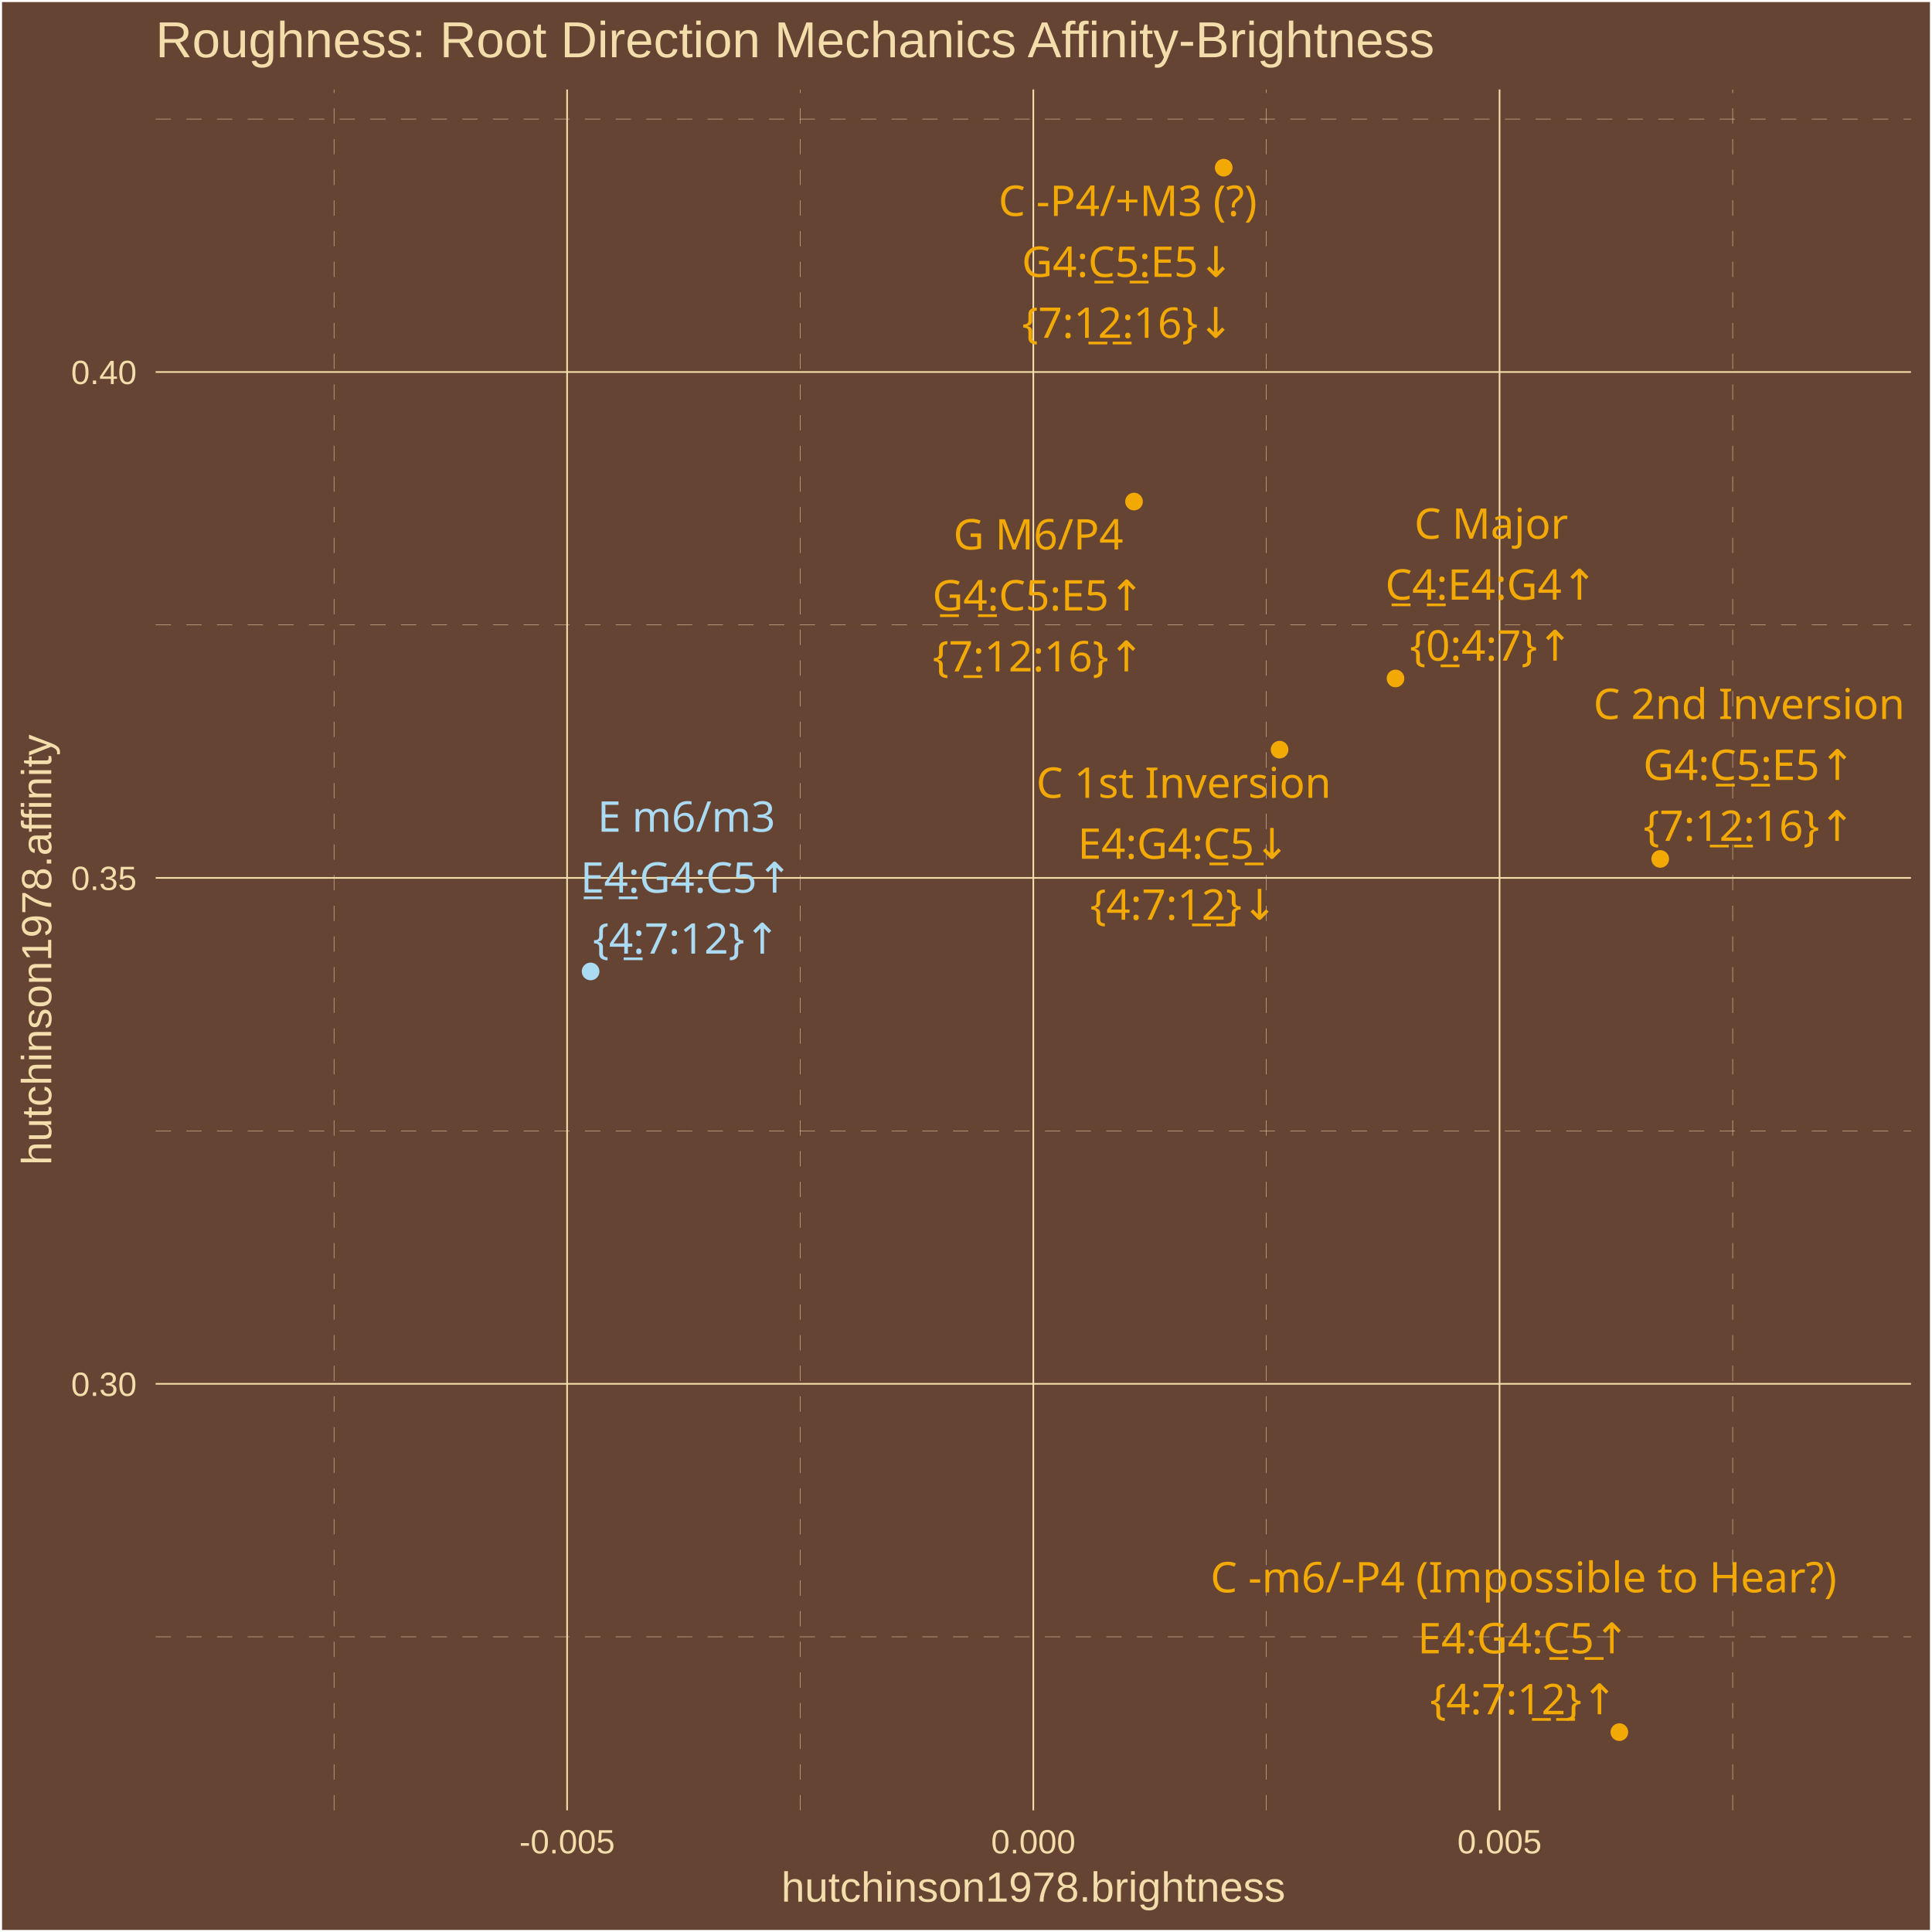
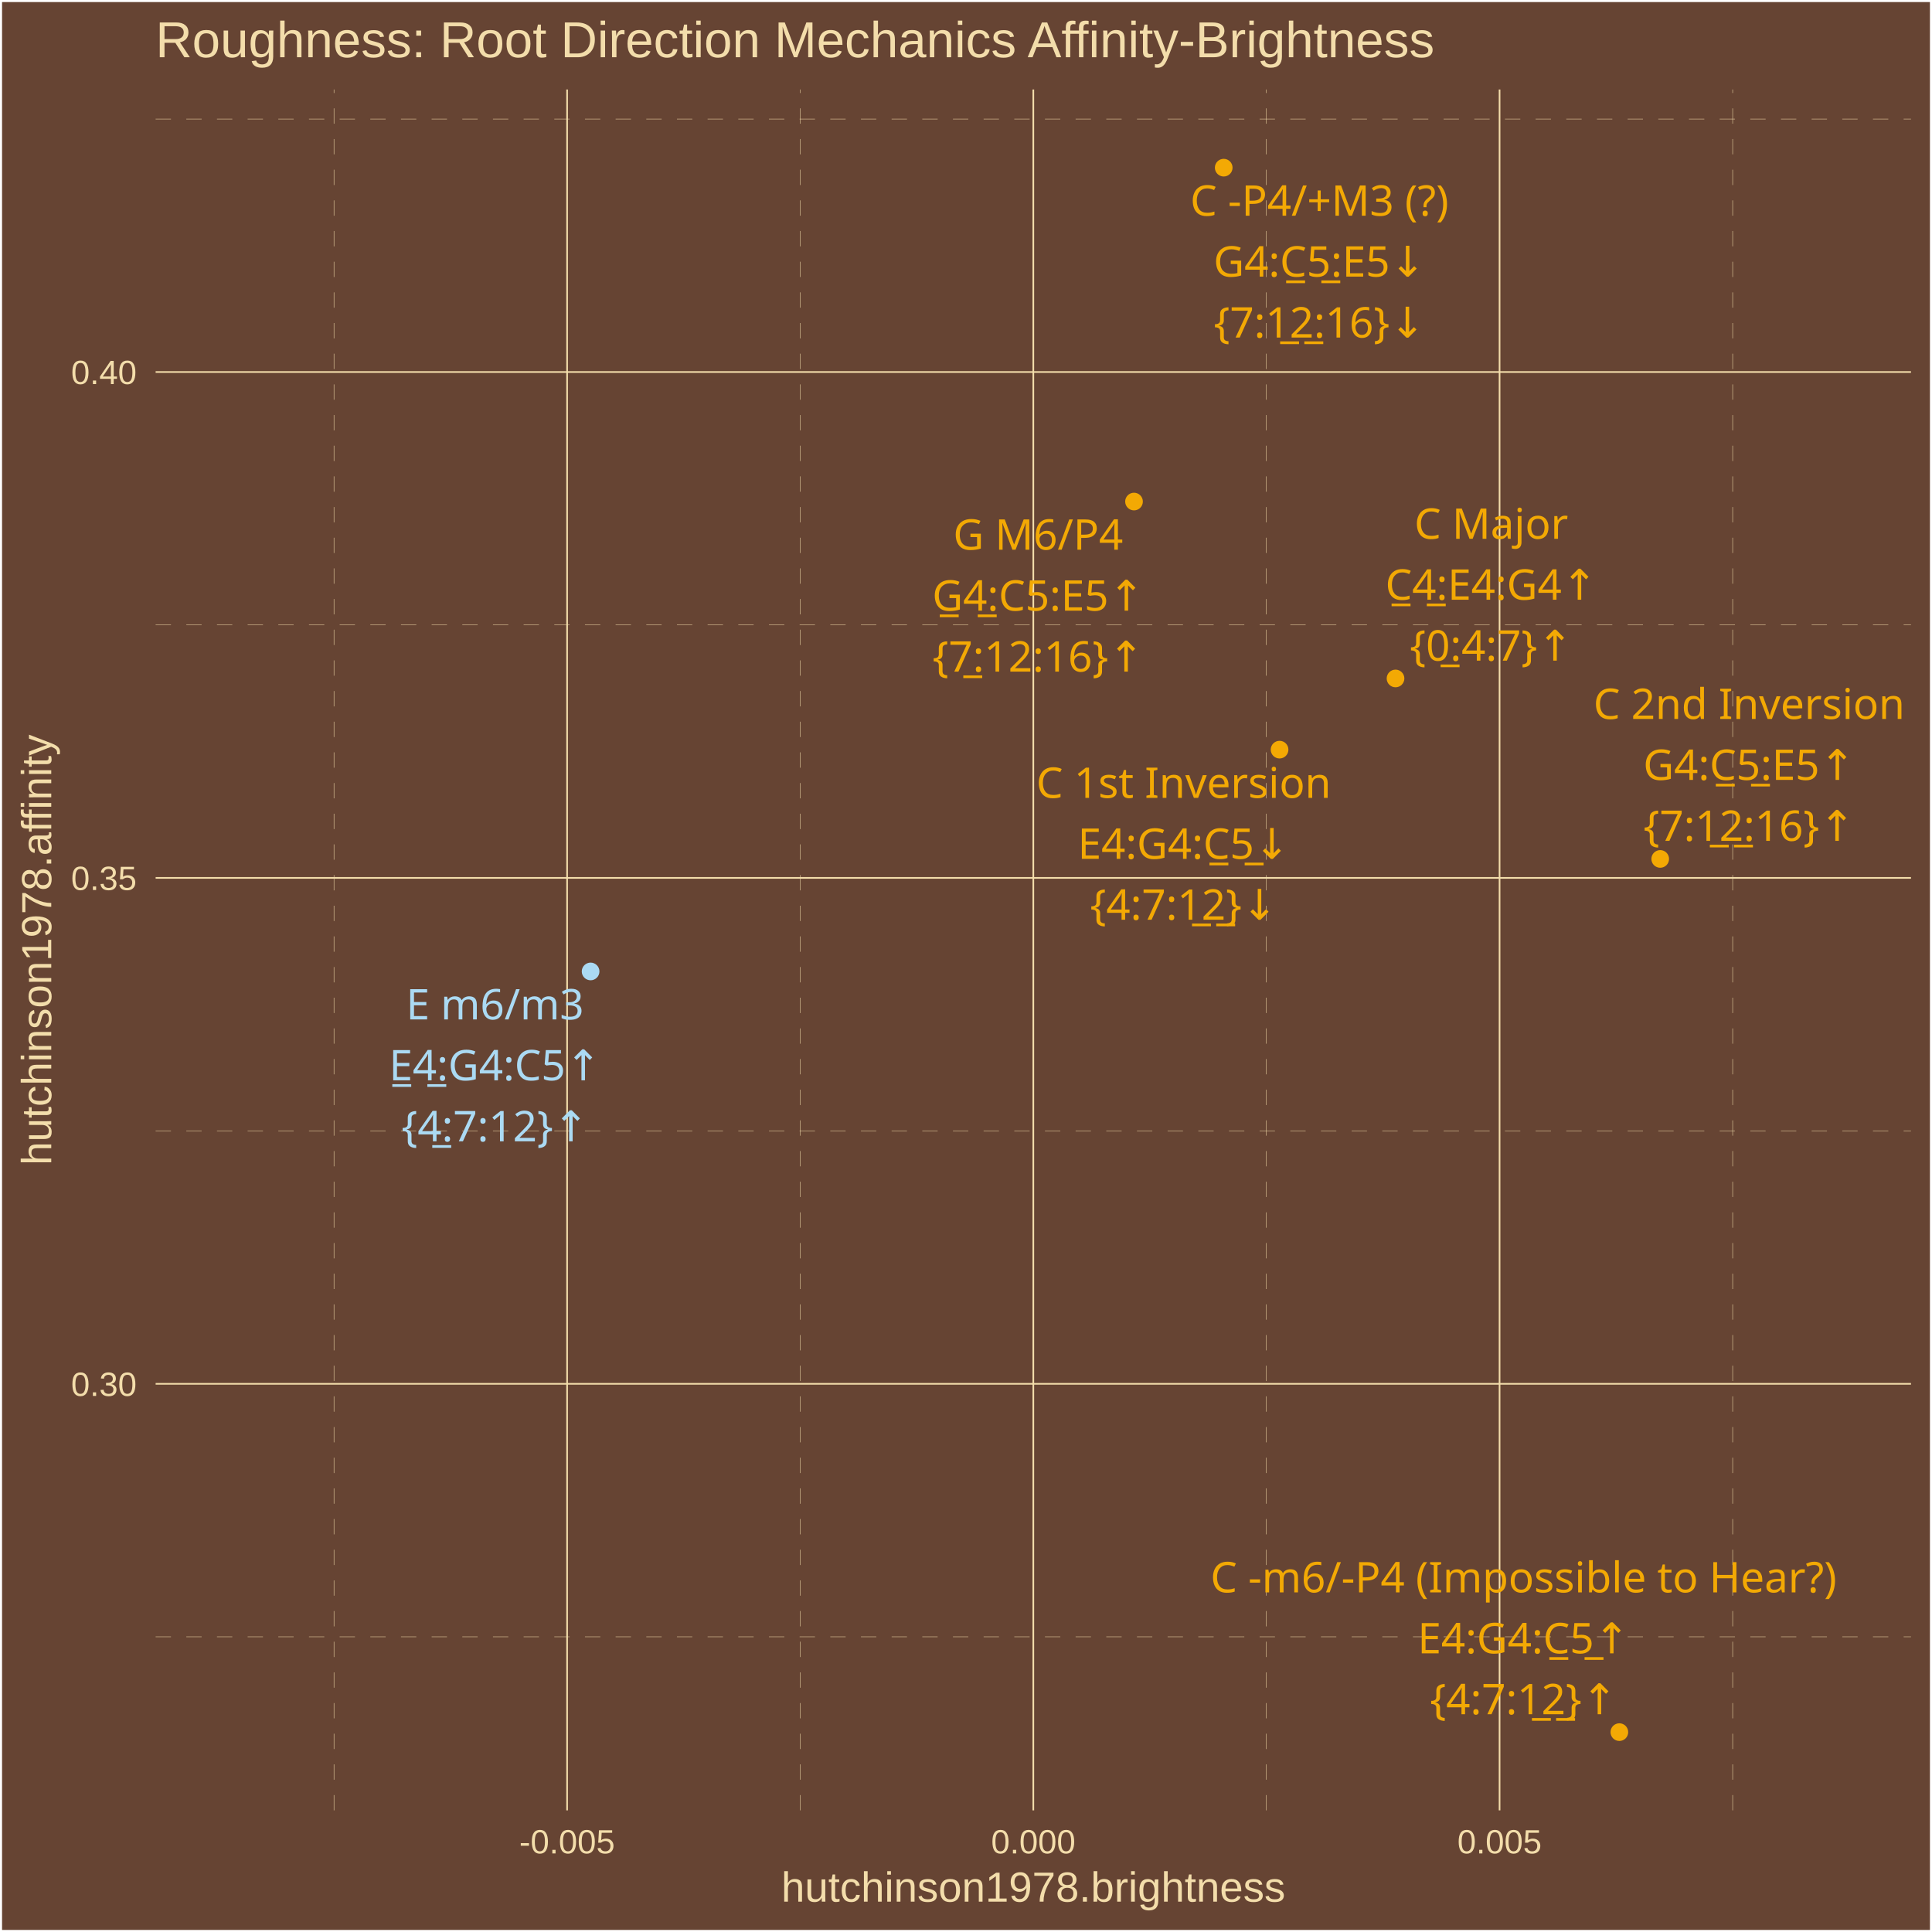
<svg xmlns="http://www.w3.org/2000/svg" class="svglite" width="504.00pt" height="504.00pt" viewBox="0 0 504.00 504.00">
  <defs>
    <style type="text/css">
    .svglite line, .svglite polyline, .svglite polygon, .svglite path, .svglite rect, .svglite circle {
      fill: none;
      stroke: #000000;
      stroke-linecap: round;
      stroke-linejoin: round;
      stroke-miterlimit: 10.00;
    }
    .svglite text {
      white-space: pre;
    }
  </style>
  </defs>
  <rect width="100%" height="100%" style="stroke: none; fill: #664433;" />
  <defs>
    <clipPath id="cpMC4wMHw1MDQuMDB8MC4wMHw1MDQuMDA=">
      <rect x="0.00" y="0.00" width="504.00" height="504.00" />
    </clipPath>
  </defs>
  <g clip-path="url(#cpMC4wMHw1MDQuMDB8MC4wMHw1MDQuMDA=)">
    <rect x="0.00" y="-0" width="504.00" height="504.00" style="stroke-width: 1.07; stroke: #FFFFFF; fill: #664433;" />
  </g>
  <defs>
    <clipPath id="cpNDAuNjB8NDk4LjUyfDIzLjM0fDQ3Mi4yNw==">
      <rect x="40.60" y="23.34" width="457.92" height="448.93" />
    </clipPath>
  </defs>
  <g clip-path="url(#cpNDAuNjB8NDk4LjUyfDIzLjM0fDQ3Mi4yNw==)">
    <rect x="40.60" y="23.34" width="457.92" height="448.93" style="stroke-width: 1.07; stroke: none; fill: #664433;" />
    <polyline points="40.60,426.99 498.52,426.99 " style="stroke-width: 0.11; stroke: #F3DDAB; stroke-dasharray: 4.00,4.00; stroke-linecap: butt;" />
    <polyline points="40.60,295.01 498.52,295.01 " style="stroke-width: 0.11; stroke: #F3DDAB; stroke-dasharray: 4.00,4.00; stroke-linecap: butt;" />
    <polyline points="40.60,163.04 498.52,163.04 " style="stroke-width: 0.11; stroke: #F3DDAB; stroke-dasharray: 4.00,4.00; stroke-linecap: butt;" />
    <polyline points="40.60,31.06 498.52,31.06 " style="stroke-width: 0.11; stroke: #F3DDAB; stroke-dasharray: 4.00,4.00; stroke-linecap: butt;" />
    <polyline points="87.13,472.27 87.13,23.34 " style="stroke-width: 0.11; stroke: #F3DDAB; stroke-dasharray: 4.00,4.00; stroke-linecap: butt;" />
    <polyline points="208.75,472.27 208.75,23.34 " style="stroke-width: 0.11; stroke: #F3DDAB; stroke-dasharray: 4.00,4.00; stroke-linecap: butt;" />
    <polyline points="330.37,472.27 330.37,23.34 " style="stroke-width: 0.11; stroke: #F3DDAB; stroke-dasharray: 4.00,4.00; stroke-linecap: butt;" />
    <polyline points="452.00,472.27 452.00,23.34 " style="stroke-width: 0.11; stroke: #F3DDAB; stroke-dasharray: 4.00,4.00; stroke-linecap: butt;" />
    <polyline points="40.60,361.00 498.52,361.00 " style="stroke-width: 0.43; stroke: #F3DDAB; stroke-linecap: butt;" />
    <polyline points="40.60,229.02 498.52,229.02 " style="stroke-width: 0.43; stroke: #F3DDAB; stroke-linecap: butt;" />
    <polyline points="40.60,97.05 498.52,97.05 " style="stroke-width: 0.43; stroke: #F3DDAB; stroke-linecap: butt;" />
    <polyline points="147.94,472.27 147.94,23.34 " style="stroke-width: 0.43; stroke: #F3DDAB; stroke-linecap: butt;" />
    <polyline points="269.56,472.27 269.56,23.34 " style="stroke-width: 0.43; stroke: #F3DDAB; stroke-linecap: butt;" />
    <polyline points="391.19,472.27 391.19,23.34 " style="stroke-width: 0.43; stroke: #F3DDAB; stroke-linecap: butt;" />
    <circle cx="364.05" cy="176.99" r="1.95" style="stroke-width: 0.71; stroke: #F3A904; fill: #F3A904;" />
    <circle cx="154.07" cy="253.42" r="1.95" style="stroke-width: 0.71; stroke: #ABDAF3; fill: #ABDAF3;" />
    <circle cx="333.80" cy="195.56" r="1.95" style="stroke-width: 0.71; stroke: #F3A904; fill: #F3A904;" />
    <circle cx="295.83" cy="130.84" r="1.95" style="stroke-width: 0.71; stroke: #F3A904; fill: #F3A904;" />
    <circle cx="433.10" cy="224.07" r="1.95" style="stroke-width: 0.71; stroke: #F3A904; fill: #F3A904;" />
    <circle cx="319.23" cy="43.74" r="1.95" style="stroke-width: 0.71; stroke: #F3A904; fill: #F3A904;" />
    <circle cx="422.44" cy="451.86" r="1.95" style="stroke-width: 0.71; stroke: #F3A904; fill: #F3A904;" />
-     <text x="389.02" y="140.54" text-anchor="middle" style="font-size: 11.04px;fill: #F3A904; font-family: &quot;Arial Unicode MS&quot;;" textLength="38.61px" lengthAdjust="spacingAndGlyphs">C Major</text>
-     <text x="389.02" y="156.44" text-anchor="middle" style="font-size: 11.04px;fill: #F3A904; font-family: &quot;Arial Unicode MS&quot;;" textLength="56.30px" lengthAdjust="spacingAndGlyphs">C̲4̲:E4:G4↑</text>
-     <text x="389.02" y="172.34" text-anchor="middle" style="font-size: 11.04px;fill: #F3A904; font-family: &quot;Arial Unicode MS&quot;;" textLength="39.77px" lengthAdjust="spacingAndGlyphs">{0̲:4:7}↑</text>
-     <text x="179.06" y="216.97" text-anchor="middle" style="font-size: 11.04px;fill: #ABDAF3; font-family: &quot;Arial Unicode MS&quot;;" textLength="44.14px" lengthAdjust="spacingAndGlyphs">E m6/m3</text>
-     <text x="179.06" y="232.87" text-anchor="middle" style="font-size: 11.04px;fill: #ABDAF3; font-family: &quot;Arial Unicode MS&quot;;" textLength="56.30px" lengthAdjust="spacingAndGlyphs">E̲4̲:G4:C5↑</text>
-     <text x="179.06" y="248.77" text-anchor="middle" style="font-size: 11.04px;fill: #ABDAF3; font-family: &quot;Arial Unicode MS&quot;;" textLength="45.91px" lengthAdjust="spacingAndGlyphs">{4̲:7:12}↑</text>
-     <text x="308.79" y="208.13" text-anchor="middle" style="font-size: 11.04px;fill: #F3A904; font-family: &quot;Arial Unicode MS&quot;;" textLength="73.57px" lengthAdjust="spacingAndGlyphs">C 1st Inversion</text>
-     <text x="308.79" y="224.03" text-anchor="middle" style="font-size: 11.04px;fill: #F3A904; font-family: &quot;Arial Unicode MS&quot;;" textLength="56.30px" lengthAdjust="spacingAndGlyphs">E4:G4:C̲5̲↓</text>
-     <text x="308.79" y="239.93" text-anchor="middle" style="font-size: 11.04px;fill: #F3A904; font-family: &quot;Arial Unicode MS&quot;;" textLength="45.91px" lengthAdjust="spacingAndGlyphs">{4:7:1̲2̲}↓</text>
-     <text x="270.87" y="143.35" text-anchor="middle" style="font-size: 11.04px;fill: #F3A904; font-family: &quot;Arial Unicode MS&quot;;" textLength="43.53px" lengthAdjust="spacingAndGlyphs">G M6/P4</text>
-     <text x="270.87" y="159.25" text-anchor="middle" style="font-size: 11.04px;fill: #F3A904; font-family: &quot;Arial Unicode MS&quot;;" textLength="56.30px" lengthAdjust="spacingAndGlyphs">G̲4̲:C5:E5↑</text>
-     <text x="270.87" y="175.15" text-anchor="middle" style="font-size: 11.04px;fill: #F3A904; font-family: &quot;Arial Unicode MS&quot;;" textLength="52.04px" lengthAdjust="spacingAndGlyphs">{7̲:12:16}↑</text>
-     <text x="456.29" y="187.57" text-anchor="middle" style="font-size: 11.04px;fill: #F3A904; font-family: &quot;Arial Unicode MS&quot;;" textLength="77.26px" lengthAdjust="spacingAndGlyphs">C 2nd Inversion</text>
-     <text x="456.29" y="203.47" text-anchor="middle" style="font-size: 11.04px;fill: #F3A904; font-family: &quot;Arial Unicode MS&quot;;" textLength="56.30px" lengthAdjust="spacingAndGlyphs">G4:C̲5̲:E5↑</text>
+     <text x="389.02" y="140.55" text-anchor="middle" style="font-size: 11.04px;fill: #F3A904; font-family: &quot;Arial Unicode MS&quot;;" textLength="38.61px" lengthAdjust="spacingAndGlyphs">C Major</text>
+     <text x="389.02" y="156.45" text-anchor="middle" style="font-size: 11.04px;fill: #F3A904; font-family: &quot;Arial Unicode MS&quot;;" textLength="56.30px" lengthAdjust="spacingAndGlyphs">C̲4̲:E4:G4↑</text>
+     <text x="389.02" y="172.35" text-anchor="middle" style="font-size: 11.04px;fill: #F3A904; font-family: &quot;Arial Unicode MS&quot;;" textLength="39.77px" lengthAdjust="spacingAndGlyphs">{0̲:4:7}↑</text>
+     <text x="129.13" y="265.94" text-anchor="middle" style="font-size: 11.04px;fill: #ABDAF3; font-family: &quot;Arial Unicode MS&quot;;" textLength="44.14px" lengthAdjust="spacingAndGlyphs">E m6/m3</text>
+     <text x="129.13" y="281.83" text-anchor="middle" style="font-size: 11.04px;fill: #ABDAF3; font-family: &quot;Arial Unicode MS&quot;;" textLength="56.30px" lengthAdjust="spacingAndGlyphs">E̲4̲:G4:C5↑</text>
+     <text x="129.13" y="297.73" text-anchor="middle" style="font-size: 11.04px;fill: #ABDAF3; font-family: &quot;Arial Unicode MS&quot;;" textLength="45.91px" lengthAdjust="spacingAndGlyphs">{4̲:7:12}↑</text>
+     <text x="308.78" y="208.14" text-anchor="middle" style="font-size: 11.04px;fill: #F3A904; font-family: &quot;Arial Unicode MS&quot;;" textLength="73.57px" lengthAdjust="spacingAndGlyphs">C 1st Inversion</text>
+     <text x="308.78" y="224.04" text-anchor="middle" style="font-size: 11.04px;fill: #F3A904; font-family: &quot;Arial Unicode MS&quot;;" textLength="56.30px" lengthAdjust="spacingAndGlyphs">E4:G4:C̲5̲↓</text>
+     <text x="308.78" y="239.93" text-anchor="middle" style="font-size: 11.04px;fill: #F3A904; font-family: &quot;Arial Unicode MS&quot;;" textLength="45.91px" lengthAdjust="spacingAndGlyphs">{4:7:1̲2̲}↓</text>
+     <text x="270.82" y="143.40" text-anchor="middle" style="font-size: 11.04px;fill: #F3A904; font-family: &quot;Arial Unicode MS&quot;;" textLength="43.53px" lengthAdjust="spacingAndGlyphs">G M6/P4</text>
+     <text x="270.82" y="159.30" text-anchor="middle" style="font-size: 11.04px;fill: #F3A904; font-family: &quot;Arial Unicode MS&quot;;" textLength="56.30px" lengthAdjust="spacingAndGlyphs">G̲4̲:C5:E5↑</text>
+     <text x="270.82" y="175.20" text-anchor="middle" style="font-size: 11.04px;fill: #F3A904; font-family: &quot;Arial Unicode MS&quot;;" textLength="52.04px" lengthAdjust="spacingAndGlyphs">{7̲:12:16}↑</text>
+     <text x="456.29" y="187.56" text-anchor="middle" style="font-size: 11.04px;fill: #F3A904; font-family: &quot;Arial Unicode MS&quot;;" textLength="77.26px" lengthAdjust="spacingAndGlyphs">C 2nd Inversion</text>
+     <text x="456.29" y="203.46" text-anchor="middle" style="font-size: 11.04px;fill: #F3A904; font-family: &quot;Arial Unicode MS&quot;;" textLength="56.30px" lengthAdjust="spacingAndGlyphs">G4:C̲5̲:E5↑</text>
    <text x="456.29" y="219.36" text-anchor="middle" style="font-size: 11.04px;fill: #F3A904; font-family: &quot;Arial Unicode MS&quot;;" textLength="52.04px" lengthAdjust="spacingAndGlyphs">{7:1̲2̲:16}↑</text>
-     <text x="294.19" y="56.33" text-anchor="middle" style="font-size: 11.04px;fill: #F3A904; font-family: &quot;Arial Unicode MS&quot;;" textLength="69.57px" lengthAdjust="spacingAndGlyphs">C -P4/+M3 (?)</text>
-     <text x="294.19" y="72.23" text-anchor="middle" style="font-size: 11.04px;fill: #F3A904; font-family: &quot;Arial Unicode MS&quot;;" textLength="56.30px" lengthAdjust="spacingAndGlyphs">G4:C̲5̲:E5↓</text>
-     <text x="294.19" y="88.13" text-anchor="middle" style="font-size: 11.04px;fill: #F3A904; font-family: &quot;Arial Unicode MS&quot;;" textLength="52.04px" lengthAdjust="spacingAndGlyphs">{7:1̲2̲:16}↓</text>
-     <text x="397.46" y="415.40" text-anchor="middle" style="font-size: 11.04px;fill: #F3A904; font-family: &quot;Arial Unicode MS&quot;;" textLength="158.76px" lengthAdjust="spacingAndGlyphs">C -m6/-P4 (Impossible to Hear?)</text>
-     <text x="397.46" y="431.30" text-anchor="middle" style="font-size: 11.04px;fill: #F3A904; font-family: &quot;Arial Unicode MS&quot;;" textLength="56.30px" lengthAdjust="spacingAndGlyphs">E4:G4:C̲5̲↑</text>
-     <text x="397.46" y="447.20" text-anchor="middle" style="font-size: 11.04px;fill: #F3A904; font-family: &quot;Arial Unicode MS&quot;;" textLength="45.91px" lengthAdjust="spacingAndGlyphs">{4:7:1̲2̲}↑</text>
+     <text x="344.20" y="56.27" text-anchor="middle" style="font-size: 11.04px;fill: #F3A904; font-family: &quot;Arial Unicode MS&quot;;" textLength="69.57px" lengthAdjust="spacingAndGlyphs">C -P4/+M3 (?)</text>
+     <text x="344.20" y="72.16" text-anchor="middle" style="font-size: 11.04px;fill: #F3A904; font-family: &quot;Arial Unicode MS&quot;;" textLength="56.30px" lengthAdjust="spacingAndGlyphs">G4:C̲5̲:E5↓</text>
+     <text x="344.20" y="88.06" text-anchor="middle" style="font-size: 11.04px;fill: #F3A904; font-family: &quot;Arial Unicode MS&quot;;" textLength="52.04px" lengthAdjust="spacingAndGlyphs">{7:1̲2̲:16}↓</text>
+     <text x="397.45" y="415.40" text-anchor="middle" style="font-size: 11.04px;fill: #F3A904; font-family: &quot;Arial Unicode MS&quot;;" textLength="158.76px" lengthAdjust="spacingAndGlyphs">C -m6/-P4 (Impossible to Hear?)</text>
+     <text x="397.45" y="431.30" text-anchor="middle" style="font-size: 11.04px;fill: #F3A904; font-family: &quot;Arial Unicode MS&quot;;" textLength="56.30px" lengthAdjust="spacingAndGlyphs">E4:G4:C̲5̲↑</text>
+     <text x="397.45" y="447.19" text-anchor="middle" style="font-size: 11.04px;fill: #F3A904; font-family: &quot;Arial Unicode MS&quot;;" textLength="45.91px" lengthAdjust="spacingAndGlyphs">{4:7:1̲2̲}↑</text>
  </g>
  <g clip-path="url(#cpMC4wMHw1MDQuMDB8MC4wMHw1MDQuMDA=)">
    <text x="35.67" y="364.16" text-anchor="end" style="font-size: 8.80px;fill: #F3DDAB; font-family: &quot;Arial&quot;;" textLength="17.13px" lengthAdjust="spacingAndGlyphs">0.30</text>
    <text x="35.67" y="232.18" text-anchor="end" style="font-size: 8.80px;fill: #F3DDAB; font-family: &quot;Arial&quot;;" textLength="17.13px" lengthAdjust="spacingAndGlyphs">0.35</text>
    <text x="35.67" y="100.20" text-anchor="end" style="font-size: 8.80px;fill: #F3DDAB; font-family: &quot;Arial&quot;;" textLength="17.13px" lengthAdjust="spacingAndGlyphs">0.40</text>
    <text x="147.94" y="483.50" text-anchor="middle" style="font-size: 8.80px;fill: #F3DDAB; font-family: &quot;Arial&quot;;" textLength="24.96px" lengthAdjust="spacingAndGlyphs">-0.005</text>
    <text x="269.56" y="483.50" text-anchor="middle" style="font-size: 8.80px;fill: #F3DDAB; font-family: &quot;Arial&quot;;" textLength="22.02px" lengthAdjust="spacingAndGlyphs">0.000</text>
    <text x="391.19" y="483.50" text-anchor="middle" style="font-size: 8.80px;fill: #F3DDAB; font-family: &quot;Arial&quot;;" textLength="22.02px" lengthAdjust="spacingAndGlyphs">0.005</text>
    <text x="269.56" y="496.09" text-anchor="middle" style="font-size: 11.00px;fill: #F3DDAB; font-family: &quot;Arial&quot;;" textLength="131.51px" lengthAdjust="spacingAndGlyphs">hutchinson1978.brightness</text>
    <text transform="translate(13.37,247.80) rotate(-90)" text-anchor="middle" style="font-size: 11.00px;fill: #F3DDAB; font-family: &quot;Arial&quot;;" textLength="112.53px" lengthAdjust="spacingAndGlyphs">hutchinson1978.affinity</text>
    <text x="40.60" y="14.94" style="font-size: 13.20px;fill: #F3DDAB; font-family: &quot;Arial&quot;;" textLength="334.32px" lengthAdjust="spacingAndGlyphs">Roughness: Root Direction Mechanics Affinity-Brightness</text>
  </g>
</svg>
